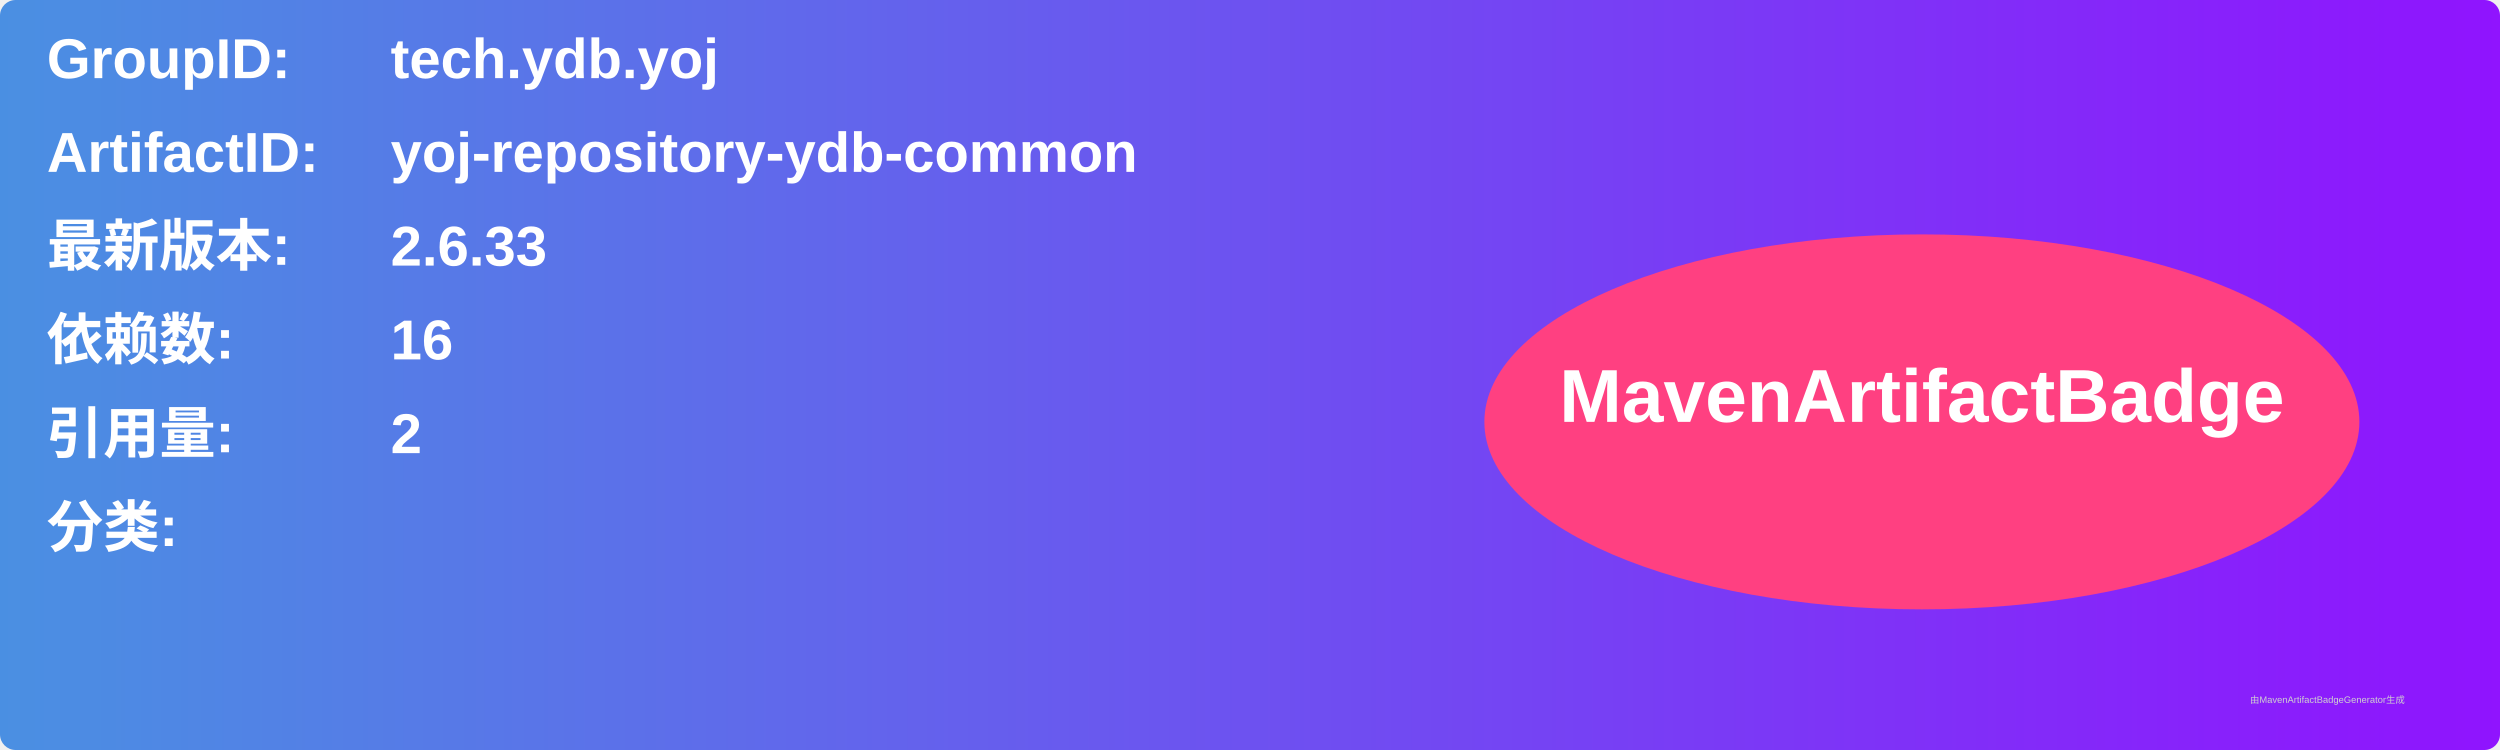
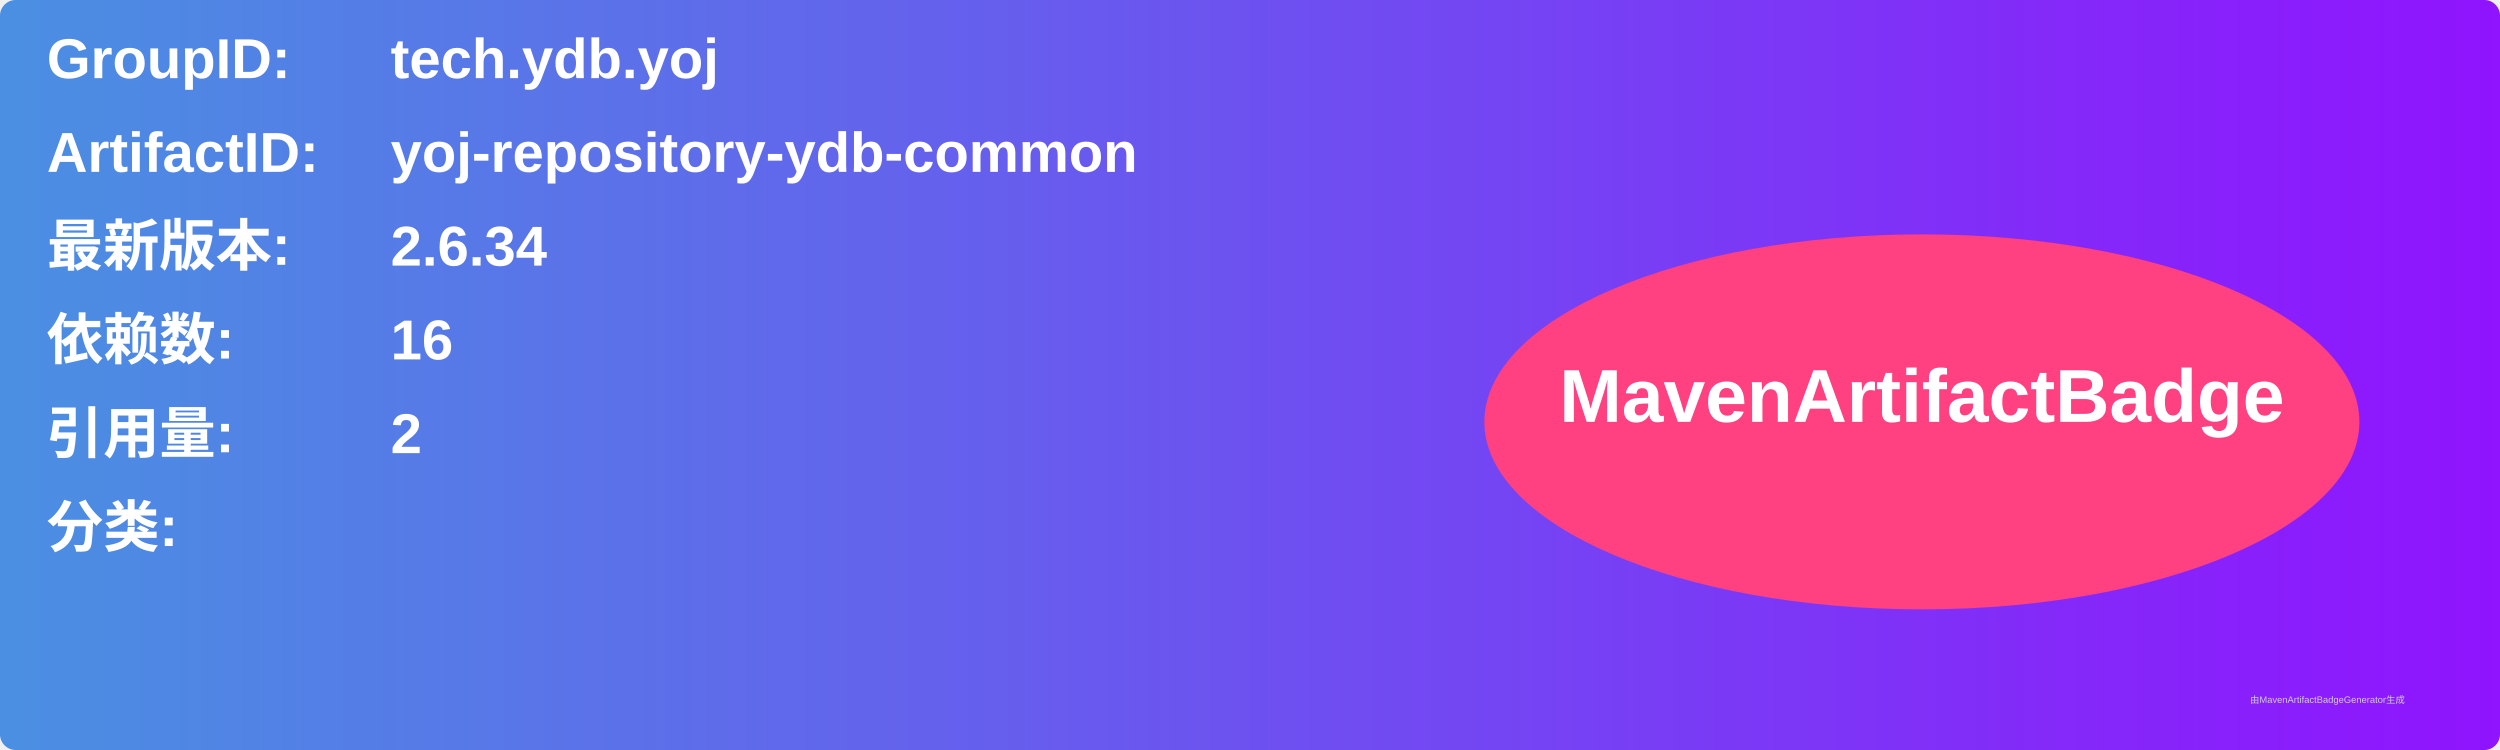
<svg xmlns="http://www.w3.org/2000/svg" width="800" height="240" viewBox="0 0 800 240">
  <linearGradient id="grad" x1="0%" y1="0%" x2="100%" y2="0%">
    <stop offset="0%" stop-color="#4a90e2" />
    <stop offset="100%" stop-color="#9013fe" />
  </linearGradient>
  <rect width="100%" height="100%" rx="5" ry="5" fill="url(#grad)" />
  <g transform="translate(15, 15)">
    <text x="0" y="10" font-family="Arial" font-size="18" fill="white" font-weight="bold" width="260">GroupID:</text>
    <text x="110" y="10" font-family="Arial" font-size="18" fill="white" font-weight="bold" width="460">tech.ydb.yoj</text>
    <text x="0" y="40" font-family="Arial" font-size="18" fill="white" font-weight="bold" width="260">ArtifactID:</text>
    <text x="110" y="40" font-family="Arial" font-size="18" fill="white" font-weight="bold" width="460">yoj-repository-ydb-common</text>
    <text x="0" y="70" font-family="Arial" font-size="18" fill="white" font-weight="bold">最新版本:</text>
    <text x="110" y="70" font-family="Arial" font-size="18" fill="white" font-weight="bold">
-       <tspan font-weight="bold">2.6.33</tspan>
+       <tspan font-weight="bold">2.6.34</tspan>
    </text>
    <text x="0" y="100" font-family="Arial" font-size="18" fill="white" font-weight="bold">依赖数: </text>
    <text x="110" y="100" font-family="Arial" font-size="18" fill="white">
      <tspan font-weight="bold">16</tspan>
    </text>
    <text x="0" y="130" font-family="Arial" font-size="18" fill="white" font-weight="bold">引用量: </text>
    <text x="110" y="130" font-family="Arial" font-size="18" fill="white">
      <tspan font-weight="bold">2</tspan>
    </text>
    <text x="0" y="160" font-family="Arial" font-size="18" fill="white" font-weight="bold">分类:</text>
    <text x="10" y="190" font-family="Arial" font-size="10" fill="white">
      <tspan font-weight="bold" />
    </text>
    <ellipse cx="600" cy="120" rx="140" ry="60" fill="#ff4081" />
    <text x="600" y="120" text-anchor="middle" font-family="Arial" font-size="24" fill="white" font-weight="bold">MavenArtifactBadge</text>
  </g>
  <text x="720" y="225" font-family="Arial" font-size="3" fill="#d0d0d0">由MavenArtifactBadgeGenerator生成</text>
</svg>
